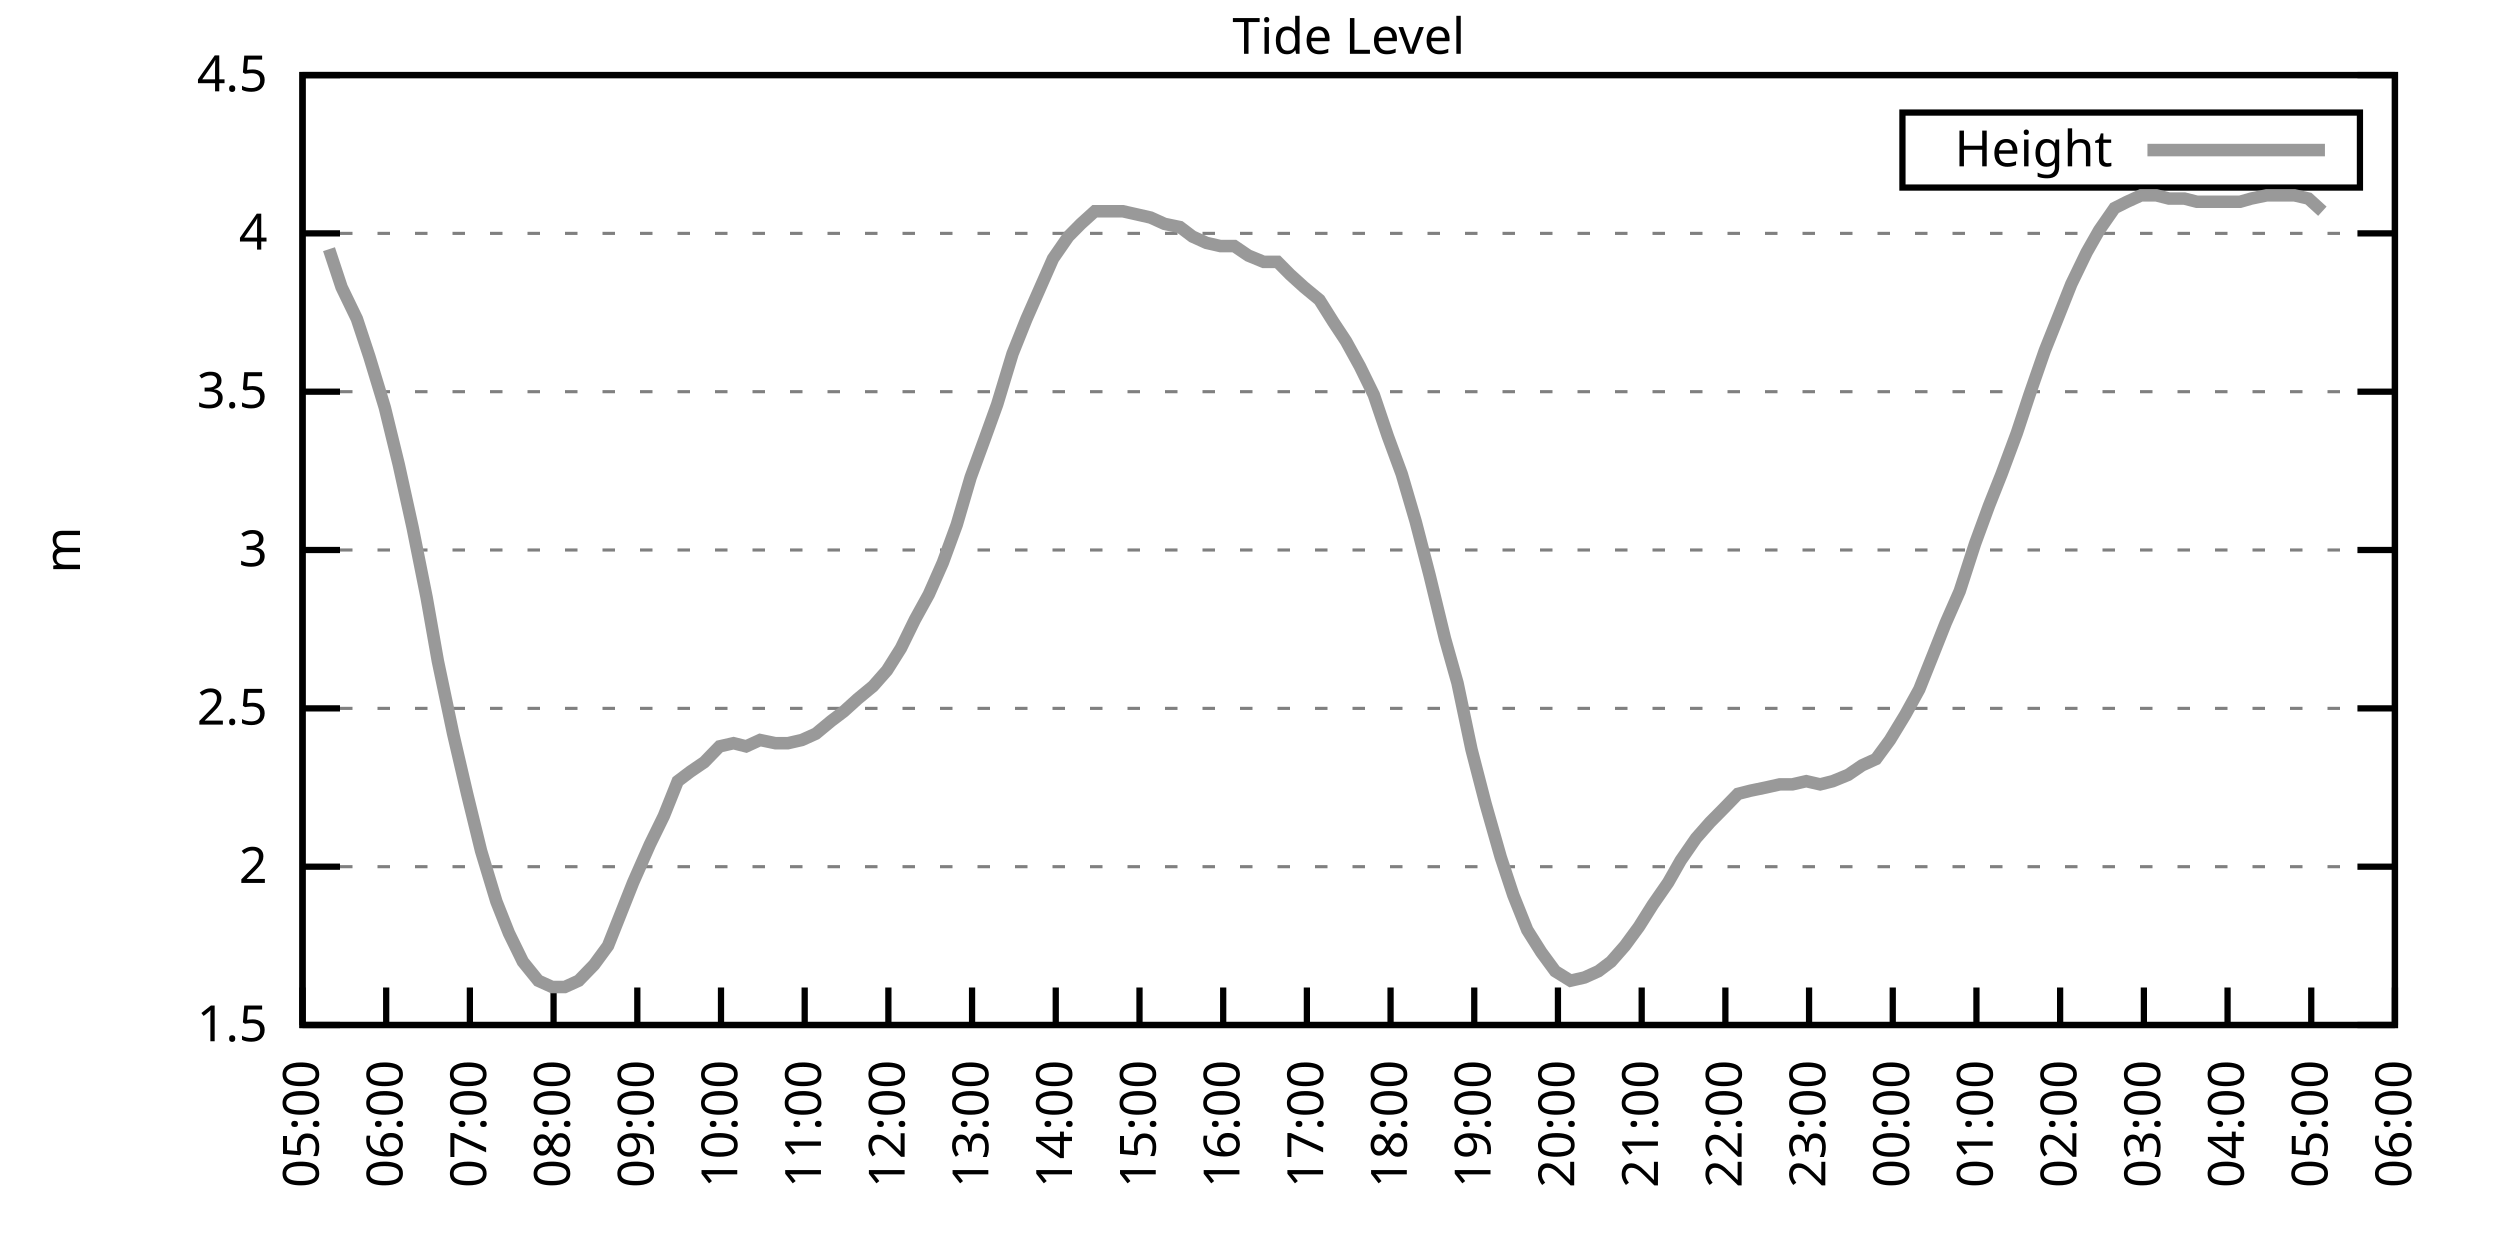
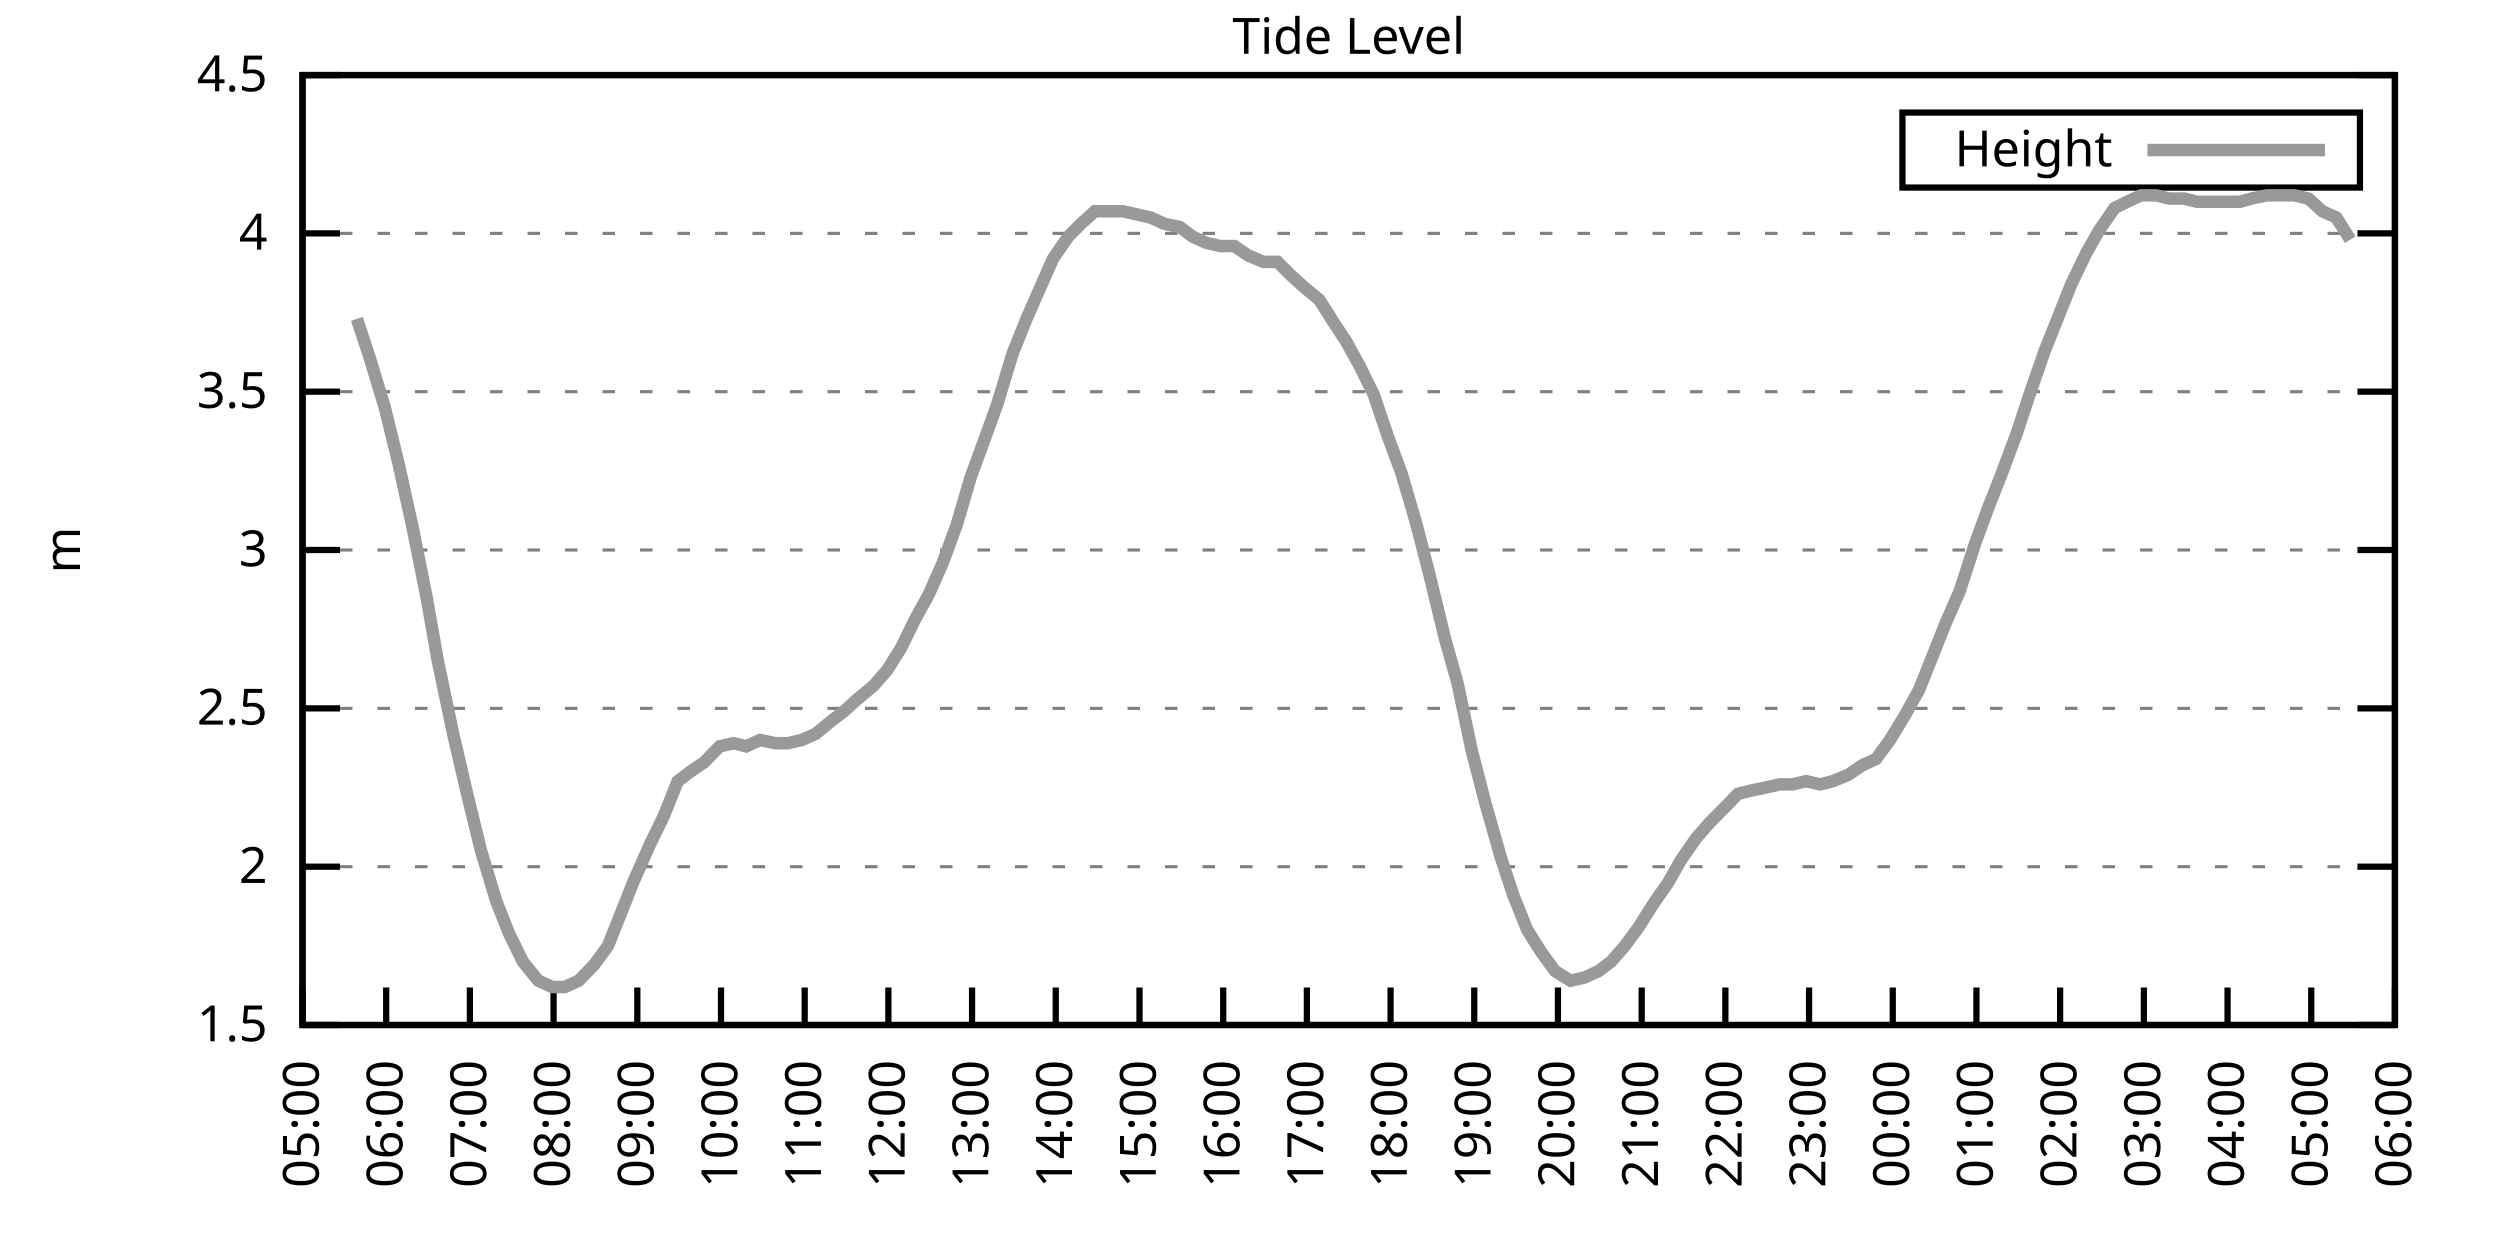
<svg xmlns="http://www.w3.org/2000/svg" xmlns:xlink="http://www.w3.org/1999/xlink" width="400" height="200" viewBox="0 0 400 200">
  <g id="gnuplot_canvas">
    <rect x="0" y="0" width="400" height="200" fill="none" />
    <defs>
      <circle id="gpDot" r="0.5" stroke-width="0.5" stroke="currentColor" />
      <path id="gpPt0" stroke-width="0.333" stroke="currentColor" d="M-1,0 h2 M0,-1 v2" />
      <path id="gpPt1" stroke-width="0.333" stroke="currentColor" d="M-1,-1 L1,1 M1,-1 L-1,1" />
      <path id="gpPt2" stroke-width="0.333" stroke="currentColor" d="M-1,0 L1,0 M0,-1 L0,1 M-1,-1 L1,1 M-1,1 L1,-1" />
      <rect id="gpPt3" stroke-width="0.333" stroke="currentColor" x="-1" y="-1" width="2" height="2" />
      <rect id="gpPt4" stroke-width="0.333" stroke="currentColor" fill="currentColor" x="-1" y="-1" width="2" height="2" />
      <circle id="gpPt5" stroke-width="0.333" stroke="currentColor" cx="0" cy="0" r="1" />
      <use xlink:href="#gpPt5" id="gpPt6" fill="currentColor" stroke="none" />
      <path id="gpPt7" stroke-width="0.333" stroke="currentColor" d="M0,-1.33 L-1.33,0.67 L1.33,0.67 z" />
      <use xlink:href="#gpPt7" id="gpPt8" fill="currentColor" stroke="none" />
      <use xlink:href="#gpPt7" id="gpPt9" stroke="currentColor" transform="rotate(180)" />
      <use xlink:href="#gpPt9" id="gpPt10" fill="currentColor" stroke="none" />
      <use xlink:href="#gpPt3" id="gpPt11" stroke="currentColor" transform="rotate(45)" />
      <use xlink:href="#gpPt11" id="gpPt12" fill="currentColor" stroke="none" />
      <path id="gpPt13" stroke-width="0.333" stroke="currentColor" d="M0,1.330 L1.265,0.411 L0.782,-1.067 L-0.782,-1.076 L-1.265,0.411 z" />
      <use xlink:href="#gpPt13" id="gpPt14" fill="currentColor" stroke="none" />
      <filter id="textbox" filterUnits="objectBoundingBox" x="0" y="0" height="1" width="1">
        <feFlood flood-color="white" flood-opacity="1" result="bgnd" />
        <feComposite in="SourceGraphic" in2="bgnd" operator="atop" />
      </filter>
      <filter id="greybox" filterUnits="objectBoundingBox" x="0" y="0" height="1" width="1">
        <feFlood flood-color="lightgrey" flood-opacity="1" result="grey" />
        <feComposite in="SourceGraphic" in2="grey" operator="atop" />
      </filter>
    </defs>
    <g fill="none" color="white" stroke="currentColor" stroke-width="1.00" stroke-linecap="butt" stroke-linejoin="miter">
</g>
    <g fill="none" color="black" stroke="currentColor" stroke-width="1.00" stroke-linecap="butt" stroke-linejoin="miter">
      <g stroke="none" shape-rendering="crispEdges">
        <polygon fill="rgb(255, 255, 255)" points="48.40,164.00 383.18,164.00 383.18,12.02 48.40,12.02 " />
      </g>
    </g>
    <g fill="none" color="black" stroke="currentColor" stroke-width="1.00" stroke-linecap="butt" stroke-linejoin="miter">
</g>
    <g fill="none" color="black" stroke="black" stroke-width="0.50" stroke-linecap="butt" stroke-linejoin="miter">
</g>
    <g fill="none" color="gray" stroke="currentColor" stroke-width="0.50" stroke-linecap="butt" stroke-linejoin="miter">
      <path stroke="gray" stroke-dasharray="2,4" class="gridline" d="M48.40,164.00 L383.19,164.00  " />
    </g>
    <g fill="none" color="gray" stroke="gray" stroke-width="1.00" stroke-linecap="butt" stroke-linejoin="miter">
</g>
    <g fill="none" color="black" stroke="currentColor" stroke-width="1.00" stroke-linecap="butt" stroke-linejoin="miter">
      <path stroke="black" d="M48.40,164.00 L54.40,164.00 M383.19,164.00 L377.19,164.00  " />
      <g transform="translate(42.80,166.60)" stroke="none" fill="black" font-family="Sans" font-size="8.00" text-anchor="end">
        <text>
          <tspan font-family="Sans"> 1.5</tspan>
        </text>
      </g>
    </g>
    <g fill="none" color="black" stroke="currentColor" stroke-width="1.00" stroke-linecap="butt" stroke-linejoin="miter">
</g>
    <g fill="none" color="black" stroke="black" stroke-width="0.50" stroke-linecap="butt" stroke-linejoin="miter">
</g>
    <g fill="none" color="gray" stroke="currentColor" stroke-width="0.50" stroke-linecap="butt" stroke-linejoin="miter">
      <path stroke="gray" stroke-dasharray="2,4" class="gridline" d="M48.40,138.67 L383.19,138.67  " />
    </g>
    <g fill="none" color="gray" stroke="gray" stroke-width="1.00" stroke-linecap="butt" stroke-linejoin="miter">
</g>
    <g fill="none" color="black" stroke="currentColor" stroke-width="1.00" stroke-linecap="butt" stroke-linejoin="miter">
      <path stroke="black" d="M48.40,138.67 L54.40,138.67 M383.19,138.67 L377.19,138.67  " />
      <g transform="translate(42.80,141.27)" stroke="none" fill="black" font-family="Sans" font-size="8.00" text-anchor="end">
        <text>
          <tspan font-family="Sans"> 2</tspan>
        </text>
      </g>
    </g>
    <g fill="none" color="black" stroke="currentColor" stroke-width="1.00" stroke-linecap="butt" stroke-linejoin="miter">
</g>
    <g fill="none" color="black" stroke="black" stroke-width="0.50" stroke-linecap="butt" stroke-linejoin="miter">
</g>
    <g fill="none" color="gray" stroke="currentColor" stroke-width="0.50" stroke-linecap="butt" stroke-linejoin="miter">
      <path stroke="gray" stroke-dasharray="2,4" class="gridline" d="M48.40,113.34 L383.19,113.34  " />
    </g>
    <g fill="none" color="gray" stroke="gray" stroke-width="1.00" stroke-linecap="butt" stroke-linejoin="miter">
</g>
    <g fill="none" color="black" stroke="currentColor" stroke-width="1.00" stroke-linecap="butt" stroke-linejoin="miter">
      <path stroke="black" d="M48.40,113.34 L54.40,113.34 M383.19,113.34 L377.19,113.34  " />
      <g transform="translate(42.80,115.94)" stroke="none" fill="black" font-family="Sans" font-size="8.00" text-anchor="end">
        <text>
          <tspan font-family="Sans"> 2.5</tspan>
        </text>
      </g>
    </g>
    <g fill="none" color="black" stroke="currentColor" stroke-width="1.00" stroke-linecap="butt" stroke-linejoin="miter">
</g>
    <g fill="none" color="black" stroke="black" stroke-width="0.50" stroke-linecap="butt" stroke-linejoin="miter">
</g>
    <g fill="none" color="gray" stroke="currentColor" stroke-width="0.50" stroke-linecap="butt" stroke-linejoin="miter">
      <path stroke="gray" stroke-dasharray="2,4" class="gridline" d="M48.40,88.00 L383.19,88.00  " />
    </g>
    <g fill="none" color="gray" stroke="gray" stroke-width="1.00" stroke-linecap="butt" stroke-linejoin="miter">
</g>
    <g fill="none" color="black" stroke="currentColor" stroke-width="1.00" stroke-linecap="butt" stroke-linejoin="miter">
      <path stroke="black" d="M48.40,88.00 L54.40,88.00 M383.19,88.00 L377.19,88.00  " />
      <g transform="translate(42.80,90.60)" stroke="none" fill="black" font-family="Sans" font-size="8.00" text-anchor="end">
        <text>
          <tspan font-family="Sans"> 3</tspan>
        </text>
      </g>
    </g>
    <g fill="none" color="black" stroke="currentColor" stroke-width="1.00" stroke-linecap="butt" stroke-linejoin="miter">
</g>
    <g fill="none" color="black" stroke="black" stroke-width="0.50" stroke-linecap="butt" stroke-linejoin="miter">
</g>
    <g fill="none" color="gray" stroke="currentColor" stroke-width="0.50" stroke-linecap="butt" stroke-linejoin="miter">
      <path stroke="gray" stroke-dasharray="2,4" class="gridline" d="M48.40,62.67 L383.19,62.67  " />
    </g>
    <g fill="none" color="gray" stroke="gray" stroke-width="1.00" stroke-linecap="butt" stroke-linejoin="miter">
</g>
    <g fill="none" color="black" stroke="currentColor" stroke-width="1.00" stroke-linecap="butt" stroke-linejoin="miter">
      <path stroke="black" d="M48.40,62.67 L54.40,62.67 M383.19,62.67 L377.19,62.67  " />
      <g transform="translate(42.80,65.27)" stroke="none" fill="black" font-family="Sans" font-size="8.00" text-anchor="end">
        <text>
          <tspan font-family="Sans"> 3.5</tspan>
        </text>
      </g>
    </g>
    <g fill="none" color="black" stroke="currentColor" stroke-width="1.00" stroke-linecap="butt" stroke-linejoin="miter">
</g>
    <g fill="none" color="black" stroke="black" stroke-width="0.50" stroke-linecap="butt" stroke-linejoin="miter">
</g>
    <g fill="none" color="gray" stroke="currentColor" stroke-width="0.50" stroke-linecap="butt" stroke-linejoin="miter">
      <path stroke="gray" stroke-dasharray="2,4" class="gridline" d="M48.40,37.34 L383.19,37.34  " />
    </g>
    <g fill="none" color="gray" stroke="gray" stroke-width="1.00" stroke-linecap="butt" stroke-linejoin="miter">
</g>
    <g fill="none" color="black" stroke="currentColor" stroke-width="1.00" stroke-linecap="butt" stroke-linejoin="miter">
      <path stroke="black" d="M48.40,37.34 L54.40,37.34 M383.19,37.34 L377.19,37.34  " />
      <g transform="translate(42.80,39.94)" stroke="none" fill="black" font-family="Sans" font-size="8.00" text-anchor="end">
        <text>
          <tspan font-family="Sans"> 4</tspan>
        </text>
      </g>
    </g>
    <g fill="none" color="black" stroke="currentColor" stroke-width="1.00" stroke-linecap="butt" stroke-linejoin="miter">
</g>
    <g fill="none" color="black" stroke="black" stroke-width="0.50" stroke-linecap="butt" stroke-linejoin="miter">
</g>
    <g fill="none" color="gray" stroke="currentColor" stroke-width="0.50" stroke-linecap="butt" stroke-linejoin="miter">
      <path stroke="gray" stroke-dasharray="2,4" class="gridline" d="M48.40,12.01 L383.19,12.01  " />
    </g>
    <g fill="none" color="gray" stroke="gray" stroke-width="1.00" stroke-linecap="butt" stroke-linejoin="miter">
</g>
    <g fill="none" color="black" stroke="currentColor" stroke-width="1.00" stroke-linecap="butt" stroke-linejoin="miter">
      <path stroke="black" d="M48.40,12.01 L54.40,12.01 M383.19,12.01 L377.19,12.01  " />
      <g transform="translate(42.80,14.61)" stroke="none" fill="black" font-family="Sans" font-size="8.00" text-anchor="end">
        <text>
          <tspan font-family="Sans"> 4.5</tspan>
        </text>
      </g>
    </g>
    <g fill="none" color="black" stroke="currentColor" stroke-width="1.00" stroke-linecap="butt" stroke-linejoin="miter">
      <path stroke="black" d="M48.40,164.00 L48.40,158.00  " />
      <g transform="translate(51.00,169.60) rotate(270.00)" stroke="none" fill="black" font-family="Sans" font-size="8.00" text-anchor="end">
        <text>
          <tspan font-family="Sans">05:00</tspan>
        </text>
      </g>
    </g>
    <g fill="none" color="black" stroke="currentColor" stroke-width="1.00" stroke-linecap="butt" stroke-linejoin="miter">
      <path stroke="black" d="M61.79,164.00 L61.79,158.00  " />
      <g transform="translate(64.39,169.60) rotate(270.00)" stroke="none" fill="black" font-family="Sans" font-size="8.00" text-anchor="end">
        <text>
          <tspan font-family="Sans">06:00</tspan>
        </text>
      </g>
    </g>
    <g fill="none" color="black" stroke="currentColor" stroke-width="1.00" stroke-linecap="butt" stroke-linejoin="miter">
      <path stroke="black" d="M75.18,164.00 L75.18,158.00  " />
      <g transform="translate(77.78,169.60) rotate(270.00)" stroke="none" fill="black" font-family="Sans" font-size="8.00" text-anchor="end">
        <text>
          <tspan font-family="Sans">07:00</tspan>
        </text>
      </g>
    </g>
    <g fill="none" color="black" stroke="currentColor" stroke-width="1.00" stroke-linecap="butt" stroke-linejoin="miter">
      <path stroke="black" d="M88.57,164.00 L88.57,158.00  " />
      <g transform="translate(91.17,169.60) rotate(270.00)" stroke="none" fill="black" font-family="Sans" font-size="8.00" text-anchor="end">
        <text>
          <tspan font-family="Sans">08:00</tspan>
        </text>
      </g>
    </g>
    <g fill="none" color="black" stroke="currentColor" stroke-width="1.00" stroke-linecap="butt" stroke-linejoin="miter">
      <path stroke="black" d="M101.97,164.00 L101.97,158.00  " />
      <g transform="translate(104.57,169.60) rotate(270.00)" stroke="none" fill="black" font-family="Sans" font-size="8.00" text-anchor="end">
        <text>
          <tspan font-family="Sans">09:00</tspan>
        </text>
      </g>
    </g>
    <g fill="none" color="black" stroke="currentColor" stroke-width="1.00" stroke-linecap="butt" stroke-linejoin="miter">
      <path stroke="black" d="M115.36,164.00 L115.36,158.00  " />
      <g transform="translate(117.96,169.60) rotate(270.00)" stroke="none" fill="black" font-family="Sans" font-size="8.00" text-anchor="end">
        <text>
          <tspan font-family="Sans">10:00</tspan>
        </text>
      </g>
    </g>
    <g fill="none" color="black" stroke="currentColor" stroke-width="1.00" stroke-linecap="butt" stroke-linejoin="miter">
      <path stroke="black" d="M128.75,164.00 L128.75,158.00  " />
      <g transform="translate(131.35,169.60) rotate(270.00)" stroke="none" fill="black" font-family="Sans" font-size="8.00" text-anchor="end">
        <text>
          <tspan font-family="Sans">11:00</tspan>
        </text>
      </g>
    </g>
    <g fill="none" color="black" stroke="currentColor" stroke-width="1.00" stroke-linecap="butt" stroke-linejoin="miter">
      <path stroke="black" d="M142.14,164.00 L142.14,158.00  " />
      <g transform="translate(144.74,169.60) rotate(270.00)" stroke="none" fill="black" font-family="Sans" font-size="8.00" text-anchor="end">
        <text>
          <tspan font-family="Sans">12:00</tspan>
        </text>
      </g>
    </g>
    <g fill="none" color="black" stroke="currentColor" stroke-width="1.00" stroke-linecap="butt" stroke-linejoin="miter">
      <path stroke="black" d="M155.53,164.00 L155.53,158.00  " />
      <g transform="translate(158.13,169.60) rotate(270.00)" stroke="none" fill="black" font-family="Sans" font-size="8.00" text-anchor="end">
        <text>
          <tspan font-family="Sans">13:00</tspan>
        </text>
      </g>
    </g>
    <g fill="none" color="black" stroke="currentColor" stroke-width="1.00" stroke-linecap="butt" stroke-linejoin="miter">
      <path stroke="black" d="M168.92,164.00 L168.92,158.00  " />
      <g transform="translate(171.52,169.60) rotate(270.00)" stroke="none" fill="black" font-family="Sans" font-size="8.00" text-anchor="end">
        <text>
          <tspan font-family="Sans">14:00</tspan>
        </text>
      </g>
    </g>
    <g fill="none" color="black" stroke="currentColor" stroke-width="1.00" stroke-linecap="butt" stroke-linejoin="miter">
      <path stroke="black" d="M182.32,164.00 L182.32,158.00  " />
      <g transform="translate(184.92,169.60) rotate(270.00)" stroke="none" fill="black" font-family="Sans" font-size="8.00" text-anchor="end">
        <text>
          <tspan font-family="Sans">15:00</tspan>
        </text>
      </g>
    </g>
    <g fill="none" color="black" stroke="currentColor" stroke-width="1.00" stroke-linecap="butt" stroke-linejoin="miter">
      <path stroke="black" d="M195.71,164.00 L195.71,158.00  " />
      <g transform="translate(198.31,169.60) rotate(270.00)" stroke="none" fill="black" font-family="Sans" font-size="8.00" text-anchor="end">
        <text>
          <tspan font-family="Sans">16:00</tspan>
        </text>
      </g>
    </g>
    <g fill="none" color="black" stroke="currentColor" stroke-width="1.00" stroke-linecap="butt" stroke-linejoin="miter">
      <path stroke="black" d="M209.10,164.00 L209.10,158.00  " />
      <g transform="translate(211.70,169.60) rotate(270.00)" stroke="none" fill="black" font-family="Sans" font-size="8.00" text-anchor="end">
        <text>
          <tspan font-family="Sans">17:00</tspan>
        </text>
      </g>
    </g>
    <g fill="none" color="black" stroke="currentColor" stroke-width="1.00" stroke-linecap="butt" stroke-linejoin="miter">
      <path stroke="black" d="M222.49,164.00 L222.49,158.00  " />
      <g transform="translate(225.09,169.60) rotate(270.00)" stroke="none" fill="black" font-family="Sans" font-size="8.00" text-anchor="end">
        <text>
          <tspan font-family="Sans">18:00</tspan>
        </text>
      </g>
    </g>
    <g fill="none" color="black" stroke="currentColor" stroke-width="1.00" stroke-linecap="butt" stroke-linejoin="miter">
      <path stroke="black" d="M235.88,164.00 L235.88,158.00  " />
      <g transform="translate(238.48,169.60) rotate(270.00)" stroke="none" fill="black" font-family="Sans" font-size="8.00" text-anchor="end">
        <text>
          <tspan font-family="Sans">19:00</tspan>
        </text>
      </g>
    </g>
    <g fill="none" color="black" stroke="currentColor" stroke-width="1.00" stroke-linecap="butt" stroke-linejoin="miter">
      <path stroke="black" d="M249.27,164.00 L249.27,158.00  " />
      <g transform="translate(251.87,169.60) rotate(270.00)" stroke="none" fill="black" font-family="Sans" font-size="8.00" text-anchor="end">
        <text>
          <tspan font-family="Sans">20:00</tspan>
        </text>
      </g>
    </g>
    <g fill="none" color="black" stroke="currentColor" stroke-width="1.00" stroke-linecap="butt" stroke-linejoin="miter">
      <path stroke="black" d="M262.67,164.00 L262.67,158.00  " />
      <g transform="translate(265.27,169.60) rotate(270.00)" stroke="none" fill="black" font-family="Sans" font-size="8.00" text-anchor="end">
        <text>
          <tspan font-family="Sans">21:00</tspan>
        </text>
      </g>
    </g>
    <g fill="none" color="black" stroke="currentColor" stroke-width="1.00" stroke-linecap="butt" stroke-linejoin="miter">
      <path stroke="black" d="M276.06,164.00 L276.06,158.00  " />
      <g transform="translate(278.66,169.60) rotate(270.00)" stroke="none" fill="black" font-family="Sans" font-size="8.00" text-anchor="end">
        <text>
          <tspan font-family="Sans">22:00</tspan>
        </text>
      </g>
    </g>
    <g fill="none" color="black" stroke="currentColor" stroke-width="1.00" stroke-linecap="butt" stroke-linejoin="miter">
      <path stroke="black" d="M289.45,164.00 L289.45,158.00  " />
      <g transform="translate(292.05,169.60) rotate(270.00)" stroke="none" fill="black" font-family="Sans" font-size="8.00" text-anchor="end">
        <text>
          <tspan font-family="Sans">23:00</tspan>
        </text>
      </g>
    </g>
    <g fill="none" color="black" stroke="currentColor" stroke-width="1.00" stroke-linecap="butt" stroke-linejoin="miter">
      <path stroke="black" d="M302.84,164.00 L302.84,158.00  " />
      <g transform="translate(305.44,169.60) rotate(270.00)" stroke="none" fill="black" font-family="Sans" font-size="8.00" text-anchor="end">
        <text>
          <tspan font-family="Sans">00:00</tspan>
        </text>
      </g>
    </g>
    <g fill="none" color="black" stroke="currentColor" stroke-width="1.00" stroke-linecap="butt" stroke-linejoin="miter">
      <path stroke="black" d="M316.23,164.00 L316.23,158.00  " />
      <g transform="translate(318.83,169.60) rotate(270.00)" stroke="none" fill="black" font-family="Sans" font-size="8.00" text-anchor="end">
        <text>
          <tspan font-family="Sans">01:00</tspan>
        </text>
      </g>
    </g>
    <g fill="none" color="black" stroke="currentColor" stroke-width="1.00" stroke-linecap="butt" stroke-linejoin="miter">
      <path stroke="black" d="M329.62,164.00 L329.62,158.00  " />
      <g transform="translate(332.22,169.60) rotate(270.00)" stroke="none" fill="black" font-family="Sans" font-size="8.00" text-anchor="end">
        <text>
          <tspan font-family="Sans">02:00</tspan>
        </text>
      </g>
    </g>
    <g fill="none" color="black" stroke="currentColor" stroke-width="1.00" stroke-linecap="butt" stroke-linejoin="miter">
      <path stroke="black" d="M343.02,164.00 L343.02,158.00  " />
      <g transform="translate(345.62,169.60) rotate(270.00)" stroke="none" fill="black" font-family="Sans" font-size="8.00" text-anchor="end">
        <text>
          <tspan font-family="Sans">03:00</tspan>
        </text>
      </g>
    </g>
    <g fill="none" color="black" stroke="currentColor" stroke-width="1.00" stroke-linecap="butt" stroke-linejoin="miter">
      <path stroke="black" d="M356.41,164.00 L356.41,158.00  " />
      <g transform="translate(359.01,169.60) rotate(270.00)" stroke="none" fill="black" font-family="Sans" font-size="8.00" text-anchor="end">
        <text>
          <tspan font-family="Sans">04:00</tspan>
        </text>
      </g>
    </g>
    <g fill="none" color="black" stroke="currentColor" stroke-width="1.00" stroke-linecap="butt" stroke-linejoin="miter">
      <path stroke="black" d="M369.80,164.00 L369.80,158.00  " />
      <g transform="translate(372.40,169.60) rotate(270.00)" stroke="none" fill="black" font-family="Sans" font-size="8.00" text-anchor="end">
        <text>
          <tspan font-family="Sans">05:00</tspan>
        </text>
      </g>
    </g>
    <g fill="none" color="black" stroke="currentColor" stroke-width="1.00" stroke-linecap="butt" stroke-linejoin="miter">
      <path stroke="black" d="M383.19,164.00 L383.19,158.00  " />
      <g transform="translate(385.79,169.60) rotate(270.00)" stroke="none" fill="black" font-family="Sans" font-size="8.00" text-anchor="end">
        <text>
          <tspan font-family="Sans">06:00</tspan>
        </text>
      </g>
    </g>
    <g fill="none" color="black" stroke="currentColor" stroke-width="1.00" stroke-linecap="butt" stroke-linejoin="miter">
</g>
    <g fill="none" color="black" stroke="currentColor" stroke-width="1.00" stroke-linecap="butt" stroke-linejoin="miter">
      <path stroke="black" d="M48.40,12.01 L48.40,164.00 L383.19,164.00 L383.19,12.01 L48.40,12.01 Z  " />
    </g>
    <g fill="none" color="black" stroke="currentColor" stroke-width="1.00" stroke-linecap="butt" stroke-linejoin="miter">
</g>
    <g fill="none" color="black" stroke="currentColor" stroke-width="1.00" stroke-linecap="butt" stroke-linejoin="miter">
      <path stroke="black" d="M304.39,30.01 L304.39,18.01 L377.59,18.01 L377.59,30.01 L304.39,30.01 Z  " />
    </g>
    <g id="Tide_level_plot_1">
      <g fill="none" color="white" stroke="black" stroke-width="2.00" stroke-linecap="butt" stroke-linejoin="miter">
</g>
      <g fill="none" color="black" stroke="currentColor" stroke-width="2.00" stroke-linecap="butt" stroke-linejoin="miter">
        <g transform="translate(337.99,26.61)" stroke="none" fill="black" font-family="Sans" font-size="8.00" text-anchor="end">
          <text>
            <tspan font-family="Sans">Height</tspan>
          </text>
        </g>
      </g>
      <g fill="none" color="black" stroke="currentColor" stroke-width="2.00" stroke-linecap="butt" stroke-linejoin="miter">
-         <path stroke="rgb(153, 153, 153)" d="M343.59,24.01 L371.99,24.01 M52.64,39.87 L54.65,45.95 L57.10,51.02 L59.11,57.10 L61.57,65.21 L63.80,74.33   L66.03,84.46 L68.26,95.60 L70.05,105.74 L72.50,117.39 L74.74,127.02 L76.97,136.14 L79.42,144.24 L81.43,149.31   L83.66,153.87 L86.12,156.91 L88.35,157.92 L90.36,157.92 L92.59,156.91 L95.05,154.37 L97.28,151.33 L99.29,146.27   L101.30,141.20 L103.98,135.12 L106.21,130.56 L108.44,124.99 L110.45,123.47 L112.68,121.95 L115.13,119.42 L117.37,118.91   L119.38,119.42 L121.61,118.40 L124.06,118.91 L126.07,118.91 L128.30,118.40 L130.54,117.39 L132.99,115.36 L135.00,113.84   L137.23,111.82 L139.69,109.79 L141.92,107.26 L144.15,103.71 L146.38,99.15 L148.61,95.10 L150.85,90.03 L153.08,83.95   L155.31,76.35 L157.54,70.27 L159.55,64.70 L162.01,56.59 L164.24,51.02 L166.47,45.95 L168.48,41.39 L170.93,37.85   L172.94,35.82 L175.17,33.80 L177.41,33.80 L179.64,33.80 L181.87,34.30 L184.10,34.81 L186.33,35.82 L188.79,36.33   L190.80,37.85 L193.03,38.86 L195.26,39.37 L197.49,39.37 L199.73,40.89 L202.18,41.90 L204.41,41.90 L206.42,43.93   L208.65,45.95 L211.11,47.98 L213.34,51.53 L215.35,54.57 L217.58,58.62 L219.81,63.18 L222.04,69.77 L224.28,75.85   L226.51,83.45 L228.74,92.06 L231.20,102.19 L233.20,109.28 L235.44,119.92 L237.67,128.54 L240.12,137.15 L242.13,143.23   L244.36,148.80 L246.60,152.35 L248.83,155.39 L251.28,156.91 L253.51,156.40 L255.75,155.39 L257.76,153.87 L259.99,151.33   L262.22,148.29 L264.45,144.75 L266.91,141.20 L268.92,137.66 L271.37,134.11 L273.60,131.58 L275.61,129.55 L278.07,127.02   L280.07,126.51 L282.53,126.00 L284.76,125.50 L286.77,125.50 L289.00,124.99 L291.23,125.50 L293.24,124.99 L295.70,123.98   L297.93,122.46 L300.16,121.44 L302.39,118.40 L304.85,114.35 L307.08,110.30 L309.31,104.72 L311.32,99.66 L313.55,94.59   L316.01,86.99 L318.24,80.91 L320.25,75.85 L322.70,69.26 L324.71,63.18 L327.17,56.09 L329.40,50.51 L331.41,45.45   L333.86,40.38 L335.87,36.84 L338.33,33.29 L340.34,32.28 L342.57,31.26 L345.02,31.26 L347.03,31.77 L349.49,31.77   L351.50,32.28 L353.95,32.28 L356.18,32.28 L358.42,32.28 L360.20,31.77 L362.66,31.26 L365.11,31.26 L367.12,31.26   L369.35,31.77 L371.58,33.80  " />
+         <path stroke="rgb(153, 153, 153)" d="M343.59,24.01 L371.99,24.01 M57.10,51.02 L59.11,57.10 L61.57,65.21 L63.80,74.33 L66.03,84.46 L68.26,95.60   L70.05,105.74 L72.50,117.39 L74.74,127.02 L76.97,136.14 L79.42,144.24 L81.43,149.31 L83.66,153.87 L86.12,156.91   L88.35,157.92 L90.36,157.92 L92.59,156.91 L95.05,154.37 L97.28,151.33 L99.29,146.27 L101.30,141.20 L103.98,135.12   L106.21,130.56 L108.44,124.99 L110.45,123.47 L112.68,121.95 L115.13,119.42 L117.37,118.91 L119.38,119.42 L121.61,118.40   L124.06,118.91 L126.07,118.91 L128.30,118.40 L130.54,117.39 L132.99,115.36 L135.00,113.84 L137.23,111.82 L139.69,109.79   L141.92,107.26 L144.15,103.71 L146.38,99.15 L148.61,95.10 L150.85,90.03 L153.08,83.95 L155.31,76.35 L157.54,70.27   L159.55,64.70 L162.01,56.59 L164.24,51.02 L166.47,45.95 L168.48,41.39 L170.93,37.85 L172.94,35.82 L175.17,33.80   L177.41,33.80 L179.64,33.80 L181.87,34.30 L184.10,34.81 L186.33,35.82 L188.79,36.33 L190.80,37.85 L193.03,38.86   L195.26,39.37 L197.49,39.37 L199.73,40.89 L202.18,41.90 L204.41,41.90 L206.42,43.93 L208.65,45.95 L211.11,47.98   L213.34,51.53 L215.35,54.57 L217.58,58.62 L219.81,63.18 L222.04,69.77 L224.28,75.85 L226.51,83.45 L228.74,92.06   L231.20,102.19 L233.20,109.28 L235.44,119.92 L237.67,128.54 L240.12,137.15 L242.13,143.23 L244.36,148.80 L246.60,152.35   L248.83,155.39 L251.28,156.91 L253.51,156.40 L255.75,155.39 L257.76,153.87 L259.99,151.33 L262.22,148.29 L264.45,144.75   L266.91,141.20 L268.92,137.66 L271.37,134.11 L273.60,131.58 L275.61,129.55 L278.07,127.02 L280.07,126.51 L282.53,126.00   L284.76,125.50 L286.77,125.50 L289.00,124.99 L291.23,125.50 L293.24,124.99 L295.70,123.98 L297.93,122.46 L300.16,121.44   L302.39,118.40 L304.85,114.35 L307.08,110.30 L309.31,104.72 L311.32,99.66 L313.55,94.59 L316.01,86.99 L318.24,80.91   L320.25,75.85 L322.70,69.26 L324.71,63.18 L327.17,56.09 L329.40,50.51 L331.41,45.45 L333.86,40.38 L335.87,36.84   L338.33,33.29 L340.34,32.28 L342.57,31.26 L345.02,31.26 L347.03,31.77 L349.49,31.77 L351.50,32.28 L353.95,32.28   L356.18,32.28 L358.42,32.28 L360.20,31.77 L362.66,31.26 L365.11,31.26 L367.12,31.26 L369.35,31.77 L371.58,33.80   L373.82,34.81 L376.05,38.35  " />
      </g>
    </g>
    <g fill="none" color="black" stroke="currentColor" stroke-width="2.00" stroke-linecap="butt" stroke-linejoin="miter">
</g>
    <g fill="none" color="black" stroke="black" stroke-width="1.00" stroke-linecap="butt" stroke-linejoin="miter">
</g>
    <g fill="none" color="black" stroke="currentColor" stroke-width="1.00" stroke-linecap="butt" stroke-linejoin="miter">
      <path stroke="black" d="M48.40,12.01 L48.40,164.00 L383.19,164.00 L383.19,12.01 L48.40,12.01 Z  " />
      <g transform="translate(12.80,88.01) rotate(270.00)" stroke="none" fill="black" font-family="Sans" font-size="8.00" text-anchor="middle">
        <text>
          <tspan font-family="Sans">m</tspan>
        </text>
      </g>
    </g>
    <g fill="none" color="black" stroke="currentColor" stroke-width="1.00" stroke-linecap="butt" stroke-linejoin="miter">
</g>
    <g fill="none" color="black" stroke="currentColor" stroke-width="1.00" stroke-linecap="butt" stroke-linejoin="miter">
      <g transform="translate(215.79,8.61)" stroke="none" fill="black" font-family="Sans" font-size="8.00" text-anchor="middle">
        <text>
          <tspan font-family="Sans">Tide Level</tspan>
        </text>
      </g>
    </g>
    <g fill="none" color="black" stroke="currentColor" stroke-width="1.00" stroke-linecap="butt" stroke-linejoin="miter">
</g>
  </g>
</svg>
